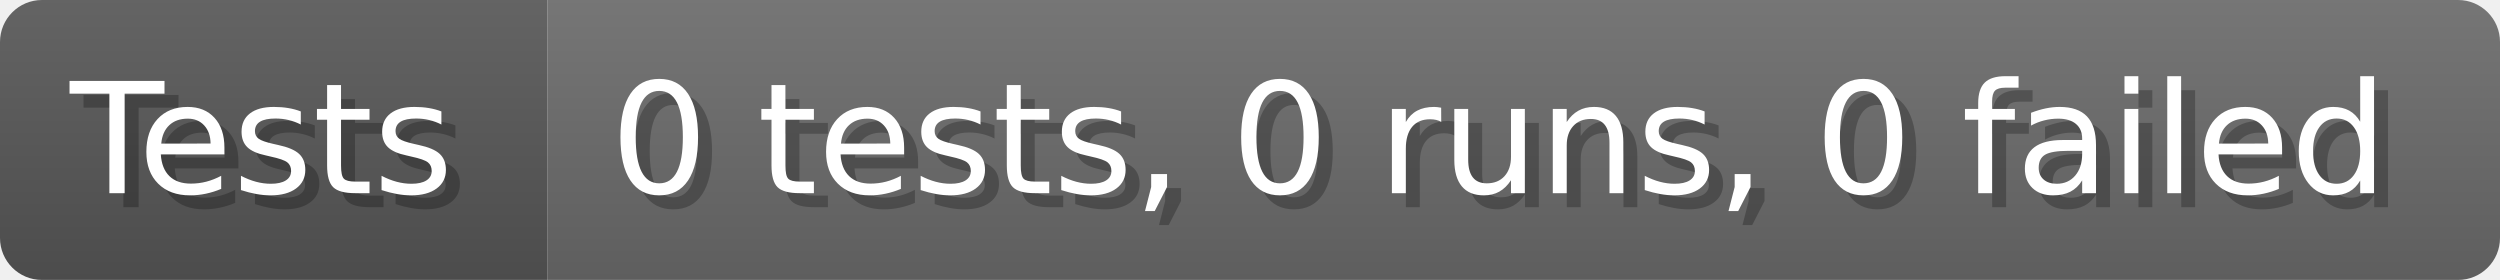
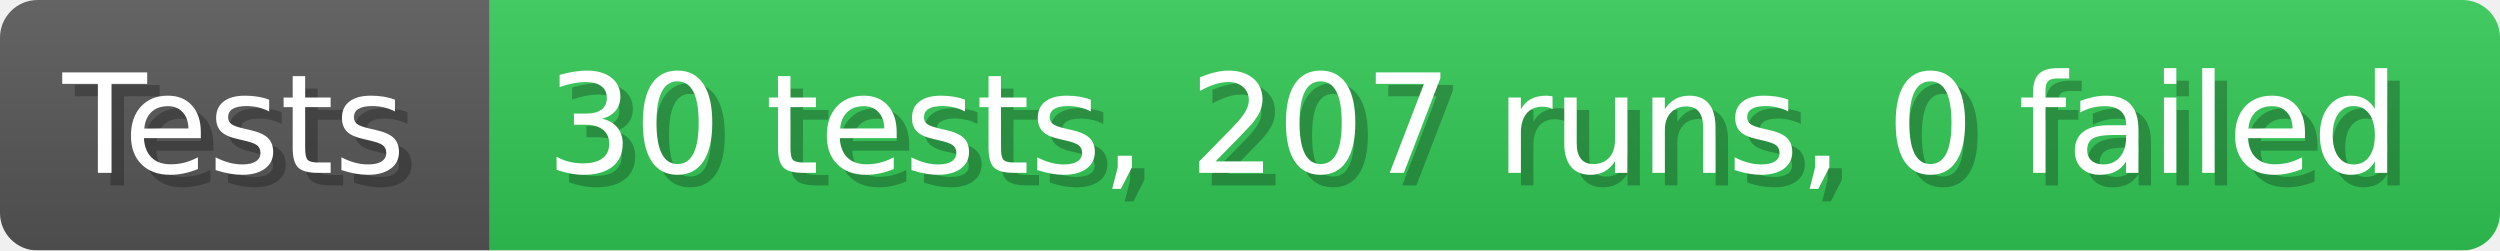
- <svg xmlns="http://www.w3.org/2000/svg" width="178.6" height="20" viewBox="0 0 1786 200" role="img" aria-label="Tests: 0 tests, 0 runs, 0 failed">
+ <svg xmlns="http://www.w3.org/2000/svg" width="199.6" height="20" viewBox="0 0 1996 200" role="img" aria-label="Tests: 30 tests, 207 runs, 0 failed">
  <linearGradient id="a" x2="0" y2="100%">
    <stop offset="0" stop-opacity=".1" stop-color="#EEE" />
    <stop offset="1" stop-opacity=".1" />
  </linearGradient>
  <mask id="m">
-     <rect width="1786" height="200" rx="30" fill="#FFF" />
+     <rect width="1996" height="200" rx="30" fill="#FFF" />
  </mask>
  <g mask="url(#m)">
    <rect width="391" height="200" fill="#555" />
-     <rect width="1395" height="200" fill="#696969" x="391" />
-     <rect width="1786" height="200" fill="url(#a)" />
+     <rect width="1605" height="200" fill="#31c653" x="391" />
+     <rect width="1996" height="200" fill="url(#a)" />
  </g>
  <g aria-hidden="true" fill="#fff" text-anchor="start" font-family="Verdana,DejaVu Sans,sans-serif" font-size="110">
    <text x="60" y="148" textLength="291" fill="#000" opacity="0.25">Tests</text>
    <text x="50" y="138" textLength="291">Tests</text>
-     <text x="446" y="148" textLength="1295" fill="#000" opacity="0.25">0 tests, 0 runs, 0 failed</text>
-     <text x="436" y="138" textLength="1295">0 tests, 0 runs, 0 failed</text>
+     <text x="446" y="148" textLength="1505" fill="#000" opacity="0.25">30 tests, 207 runs, 0 failed</text>
+     <text x="436" y="138" textLength="1505">30 tests, 207 runs, 0 failed</text>
  </g>
</svg>
